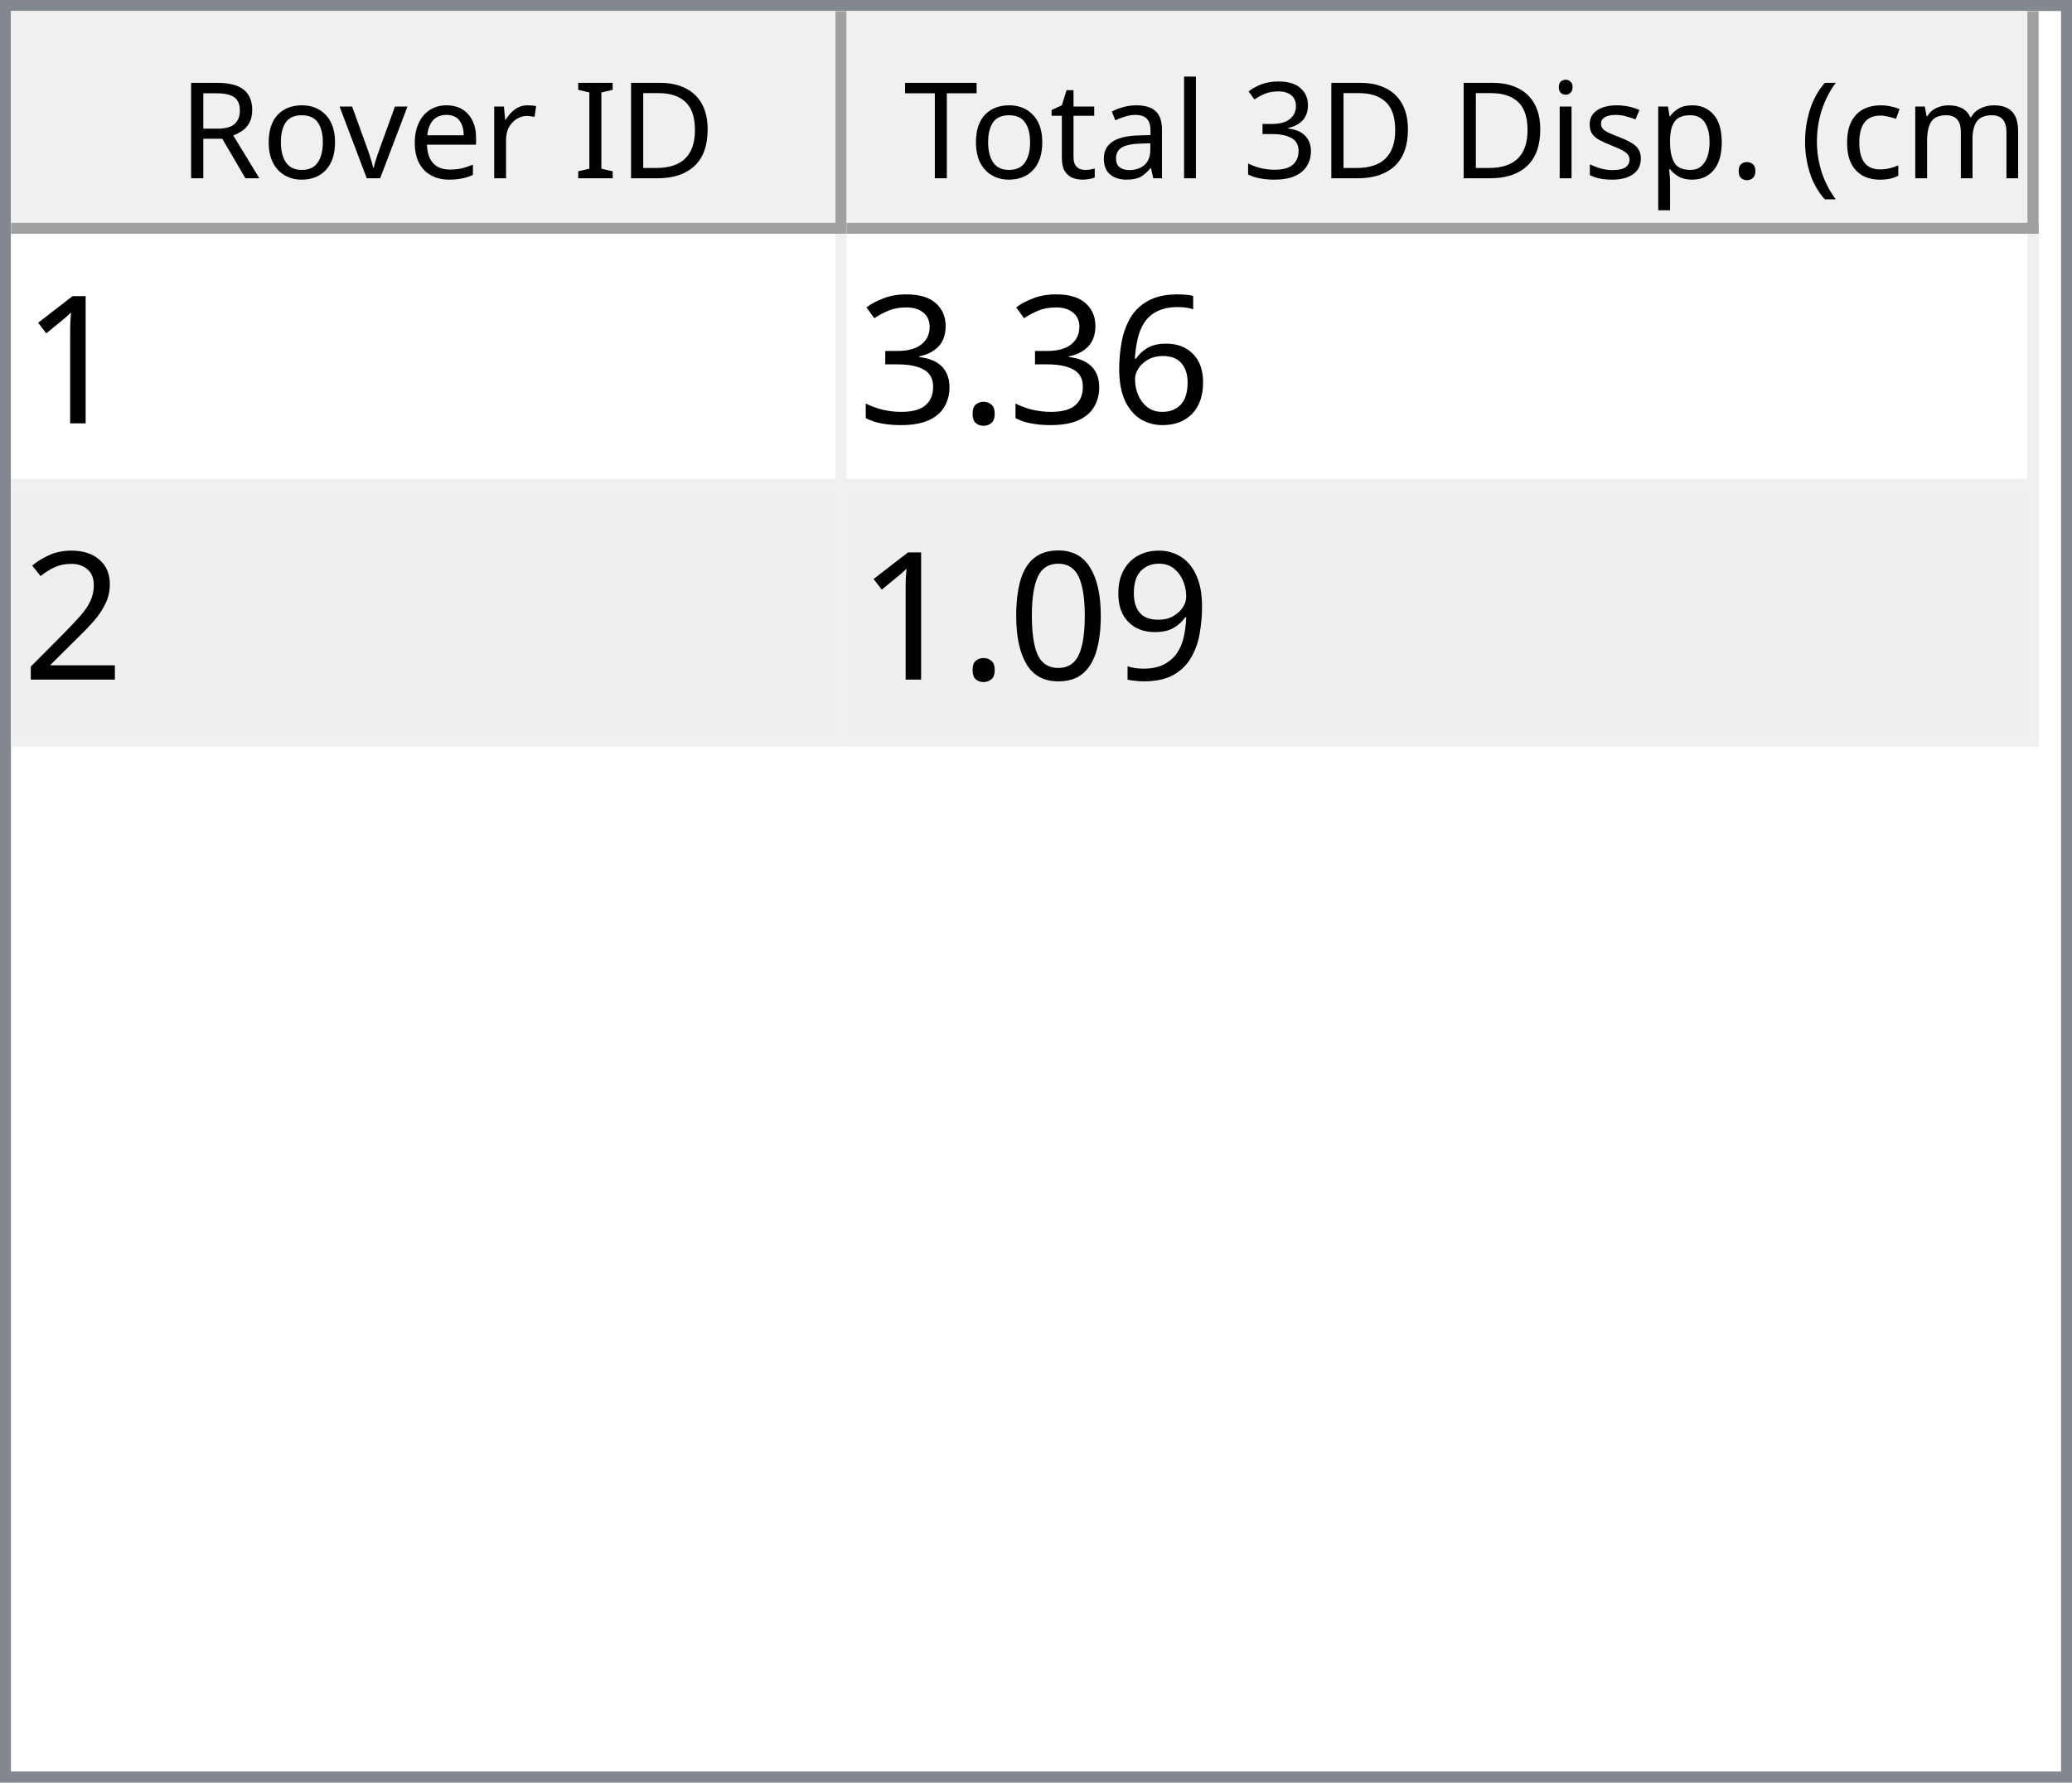
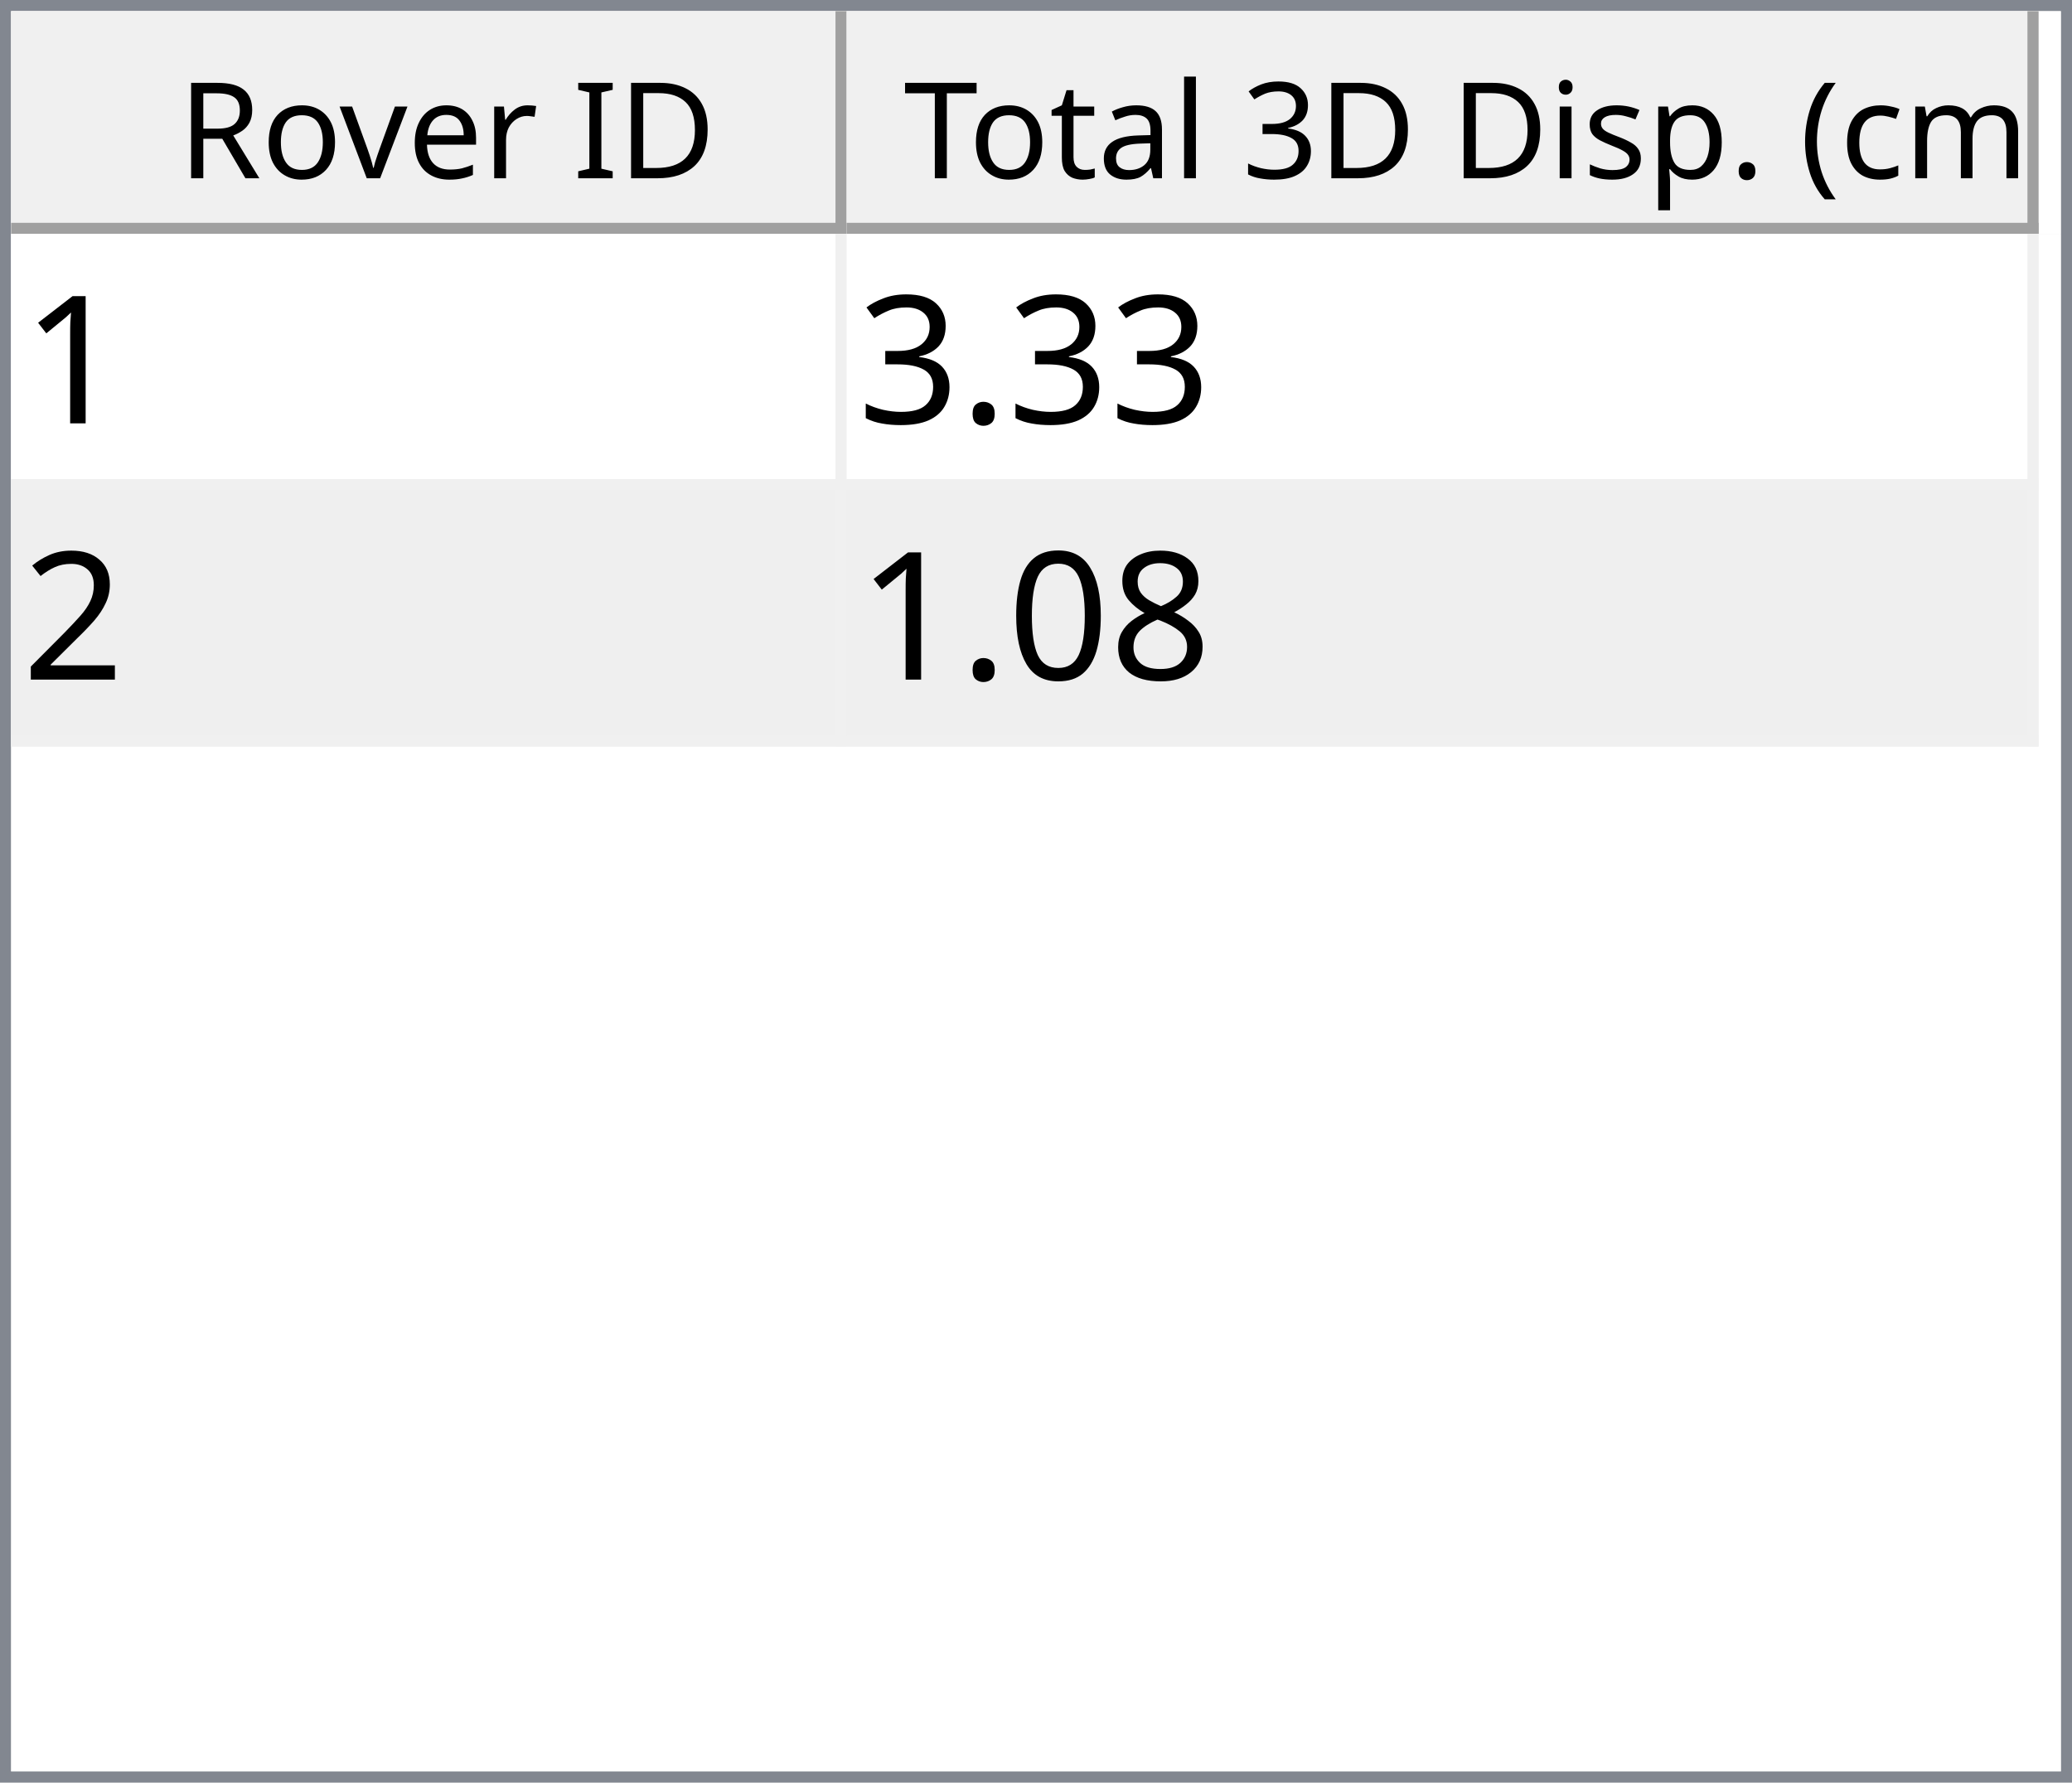
<svg xmlns="http://www.w3.org/2000/svg" style="fill-opacity:1; color-rendering:auto; color-interpolation:auto; text-rendering:auto; stroke:black; stroke-linecap:square; stroke-miterlimit:10; shape-rendering:auto; stroke-opacity:1; fill:black; stroke-dasharray:none; font-weight:normal; stroke-width:1; font-family:'Dialog'; font-style:normal; stroke-linejoin:miter; font-size:12px; stroke-dashoffset:0; image-rendering:auto;" width="186" height="160">
  <defs id="genericDefs" />
  <g>
    <defs id="defs1">
      <clipPath clipPathUnits="userSpaceOnUse" id="clipPath1">
        <path d="M0 0 L186 0 L186 160 L0 160 L0 0 Z" />
      </clipPath>
      <clipPath clipPathUnits="userSpaceOnUse" id="clipPath2">
        <path d="M0 0 L0 160 L186 160 L186 0 Z" />
      </clipPath>
      <clipPath clipPathUnits="userSpaceOnUse" id="clipPath3">
        <path d="M0 0 L0 20 L184 20 L184 0 Z" />
      </clipPath>
      <clipPath clipPathUnits="userSpaceOnUse" id="clipPath4">
        <path d="M0 0 L0 20 L75 20 L75 0 Z" />
      </clipPath>
      <clipPath clipPathUnits="userSpaceOnUse" id="clipPath5">
        <path d="M1 1 L1 19 L74 19 L74 1 Z" />
      </clipPath>
      <clipPath clipPathUnits="userSpaceOnUse" id="clipPath6">
        <path d="M0 0 L0 18 L73 18 L73 0 Z" />
      </clipPath>
      <clipPath clipPathUnits="userSpaceOnUse" id="clipPath7">
        <path d="M-0.5 -0.5 L-0.5 19.5 L74.5 19.5 L74.5 -0.5 Z" />
      </clipPath>
      <clipPath clipPathUnits="userSpaceOnUse" id="clipPath8">
        <path d="M0 0 L0 20 L107 20 L107 0 Z" />
      </clipPath>
      <clipPath clipPathUnits="userSpaceOnUse" id="clipPath9">
        <path d="M1 1 L1 19 L106 19 L106 1 Z" />
      </clipPath>
      <clipPath clipPathUnits="userSpaceOnUse" id="clipPath10">
        <path d="M0 0 L0 18 L105 18 L105 0 Z" />
      </clipPath>
      <clipPath clipPathUnits="userSpaceOnUse" id="clipPath11">
        <path d="M-0.5 -0.5 L-0.5 19.5 L106.5 19.5 L106.5 -0.5 Z" />
      </clipPath>
      <clipPath clipPathUnits="userSpaceOnUse" id="clipPath12">
        <path d="M0 0 L0 138 L184 138 L184 0 Z" />
      </clipPath>
      <clipPath clipPathUnits="userSpaceOnUse" id="clipPath13">
        <path d="M0 0 L0 46 L182 46 L182 0 Z" />
      </clipPath>
      <clipPath clipPathUnits="userSpaceOnUse" id="clipPath14">
        <path d="M-0.5 -0.5 L-0.5 45.5 L181.5 45.5 L181.5 -0.5 Z" />
      </clipPath>
      <clipPath clipPathUnits="userSpaceOnUse" id="clipPath15">
        <path d="M0 0 L0 22 L74 22 L74 0 Z" />
      </clipPath>
      <clipPath clipPathUnits="userSpaceOnUse" id="clipPath16">
        <path d="M0 0 L0 22 L106 22 L106 0 Z" />
      </clipPath>
      <font horiz-adv-x="64.551" id="font1">
        <font-face ascent="107.91" descent="25.098" units-per-em="100" style="font-style:normal; font-family:Segoe UI; font-weight:normal;" />
        <missing-glyph horiz-adv-x="64.551" d="M8.109 0 L8.109 68.266 L56.453 68.266 L56.453 0 L8.109 0 ZM15.328 7.234 L49.219 7.234 L49.219 61.031 L15.328 61.031 L15.328 7.234 Z" />
        <glyph unicode="D" horiz-adv-x="70.117" d="M9.188 0 L9.188 70.016 L28.516 70.016 Q65.531 70.016 65.531 35.891 Q65.531 19.672 55.25 9.836 Q44.969 0 27.734 0 L9.188 0 ZM17.391 62.594 L17.391 7.422 L27.828 7.422 Q41.609 7.422 49.273 14.797 Q56.938 22.172 56.938 35.688 Q56.938 62.594 28.328 62.594 L17.391 62.594 Z" />
        <glyph unicode="I" horiz-adv-x="26.611" d="M17.391 0 L9.188 0 L9.188 70.016 L17.391 70.016 L17.391 0 Z" />
        <glyph unicode=" " horiz-adv-x="27.393" d="" />
        <glyph unicode="r" horiz-adv-x="34.766" d="M34.188 41.891 Q32.078 43.5 28.125 43.5 Q23 43.5 19.555 38.672 Q16.109 33.844 16.109 25.484 L16.109 0 L8.109 0 L8.109 50 L16.109 50 L16.109 39.703 L16.312 39.703 Q18.016 44.969 21.531 47.922 Q25.047 50.875 29.391 50.875 Q32.516 50.875 34.188 50.203 L34.188 41.891 Z" />
        <glyph unicode="e" horiz-adv-x="52.295" d="M48.297 23 L12.984 23 Q13.188 14.656 17.484 10.109 Q21.781 5.562 29.297 5.562 Q37.75 5.562 44.828 11.141 L44.828 3.609 Q38.234 -1.172 27.391 -1.172 Q16.797 -1.172 10.742 5.641 Q4.688 12.453 4.688 24.812 Q4.688 36.469 11.305 43.82 Q17.922 51.172 27.734 51.172 Q37.547 51.172 42.922 44.828 Q48.297 38.484 48.297 27.203 L48.297 23 ZM40.094 29.781 Q40.047 36.719 36.75 40.578 Q33.453 44.438 27.594 44.438 Q21.922 44.438 17.969 40.383 Q14.016 36.328 13.094 29.781 L40.094 29.781 Z" />
        <glyph unicode="v" horiz-adv-x="47.9" d="M47.406 50 L27.484 0 L19.625 0 L0.688 50 L9.469 50 L22.172 13.672 Q23.578 9.672 23.922 6.688 L24.125 6.688 Q24.609 10.453 25.688 13.484 L38.969 50 L47.406 50 Z" />
        <glyph unicode="o" horiz-adv-x="58.594" d="M29 -1.172 Q17.922 -1.172 11.305 5.836 Q4.688 12.844 4.688 24.422 Q4.688 37.016 11.57 44.094 Q18.453 51.172 30.172 51.172 Q41.359 51.172 47.633 44.289 Q53.906 37.406 53.906 25.203 Q53.906 13.234 47.141 6.031 Q40.375 -1.172 29 -1.172 ZM29.594 44.438 Q21.875 44.438 17.383 39.188 Q12.891 33.938 12.891 24.703 Q12.891 15.828 17.43 10.695 Q21.969 5.562 29.594 5.562 Q37.359 5.562 41.531 10.594 Q45.703 15.625 45.703 24.906 Q45.703 34.281 41.531 39.359 Q37.359 44.438 29.594 44.438 Z" />
        <glyph unicode="R" horiz-adv-x="59.814" d="M59.375 0 L49.609 0 L37.891 19.625 Q36.281 22.359 34.766 24.289 Q33.25 26.219 31.664 27.438 Q30.078 28.656 28.25 29.219 Q26.422 29.781 24.125 29.781 L17.391 29.781 L17.391 0 L9.188 0 L9.188 70.016 L30.078 70.016 Q34.672 70.016 38.555 68.867 Q42.438 67.719 45.289 65.375 Q48.141 63.031 49.758 59.547 Q51.375 56.062 51.375 51.375 Q51.375 47.703 50.273 44.656 Q49.172 41.609 47.148 39.211 Q45.125 36.812 42.266 35.133 Q39.406 33.453 35.844 32.516 L35.844 32.328 Q37.594 31.547 38.891 30.547 Q40.188 29.547 41.359 28.18 Q42.531 26.812 43.68 25.078 Q44.828 23.344 46.234 21.047 L59.375 0 ZM17.391 62.594 L17.391 37.203 L28.516 37.203 Q31.594 37.203 34.203 38.133 Q36.812 39.062 38.719 40.797 Q40.625 42.531 41.703 45.047 Q42.781 47.562 42.781 50.688 Q42.781 56.297 39.141 59.445 Q35.5 62.594 28.609 62.594 L17.391 62.594 Z" />
        <glyph unicode=")" horiz-adv-x="30.176" d="M8.297 -15.922 L1.172 -15.922 Q16.406 2.344 16.406 26.812 Q16.406 51.469 1.078 70.016 L8.297 70.016 Q23.531 52.156 23.531 26.703 Q23.531 1.375 8.297 -15.922 Z" />
        <glyph unicode="m" horiz-adv-x="86.133" d="M79.109 0 L71.094 0 L71.094 28.719 Q71.094 37.016 68.531 40.727 Q65.969 44.438 59.906 44.438 Q54.781 44.438 51.195 39.75 Q47.609 35.062 47.609 28.516 L47.609 0 L39.594 0 L39.594 29.688 Q39.594 44.438 28.219 44.438 Q22.953 44.438 19.531 40.016 Q16.109 35.594 16.109 28.516 L16.109 0 L8.109 0 L8.109 50 L16.109 50 L16.109 42.094 L16.312 42.094 Q21.625 51.172 31.844 51.172 Q36.969 51.172 40.773 48.312 Q44.578 45.453 46 40.828 Q51.562 51.172 62.594 51.172 Q79.109 51.172 79.109 30.812 L79.109 0 Z" />
        <glyph unicode="c" horiz-adv-x="46.191" d="M42.188 2.297 Q36.422 -1.172 28.516 -1.172 Q17.828 -1.172 11.258 5.789 Q4.688 12.75 4.688 23.828 Q4.688 36.188 11.766 43.68 Q18.844 51.172 30.672 51.172 Q37.25 51.172 42.281 48.734 L42.281 40.531 Q36.719 44.438 30.375 44.438 Q22.703 44.438 17.797 38.945 Q12.891 33.453 12.891 24.516 Q12.891 15.719 17.508 10.641 Q22.125 5.562 29.891 5.562 Q36.422 5.562 42.188 9.906 L42.188 2.297 Z" />
        <glyph unicode="(" horiz-adv-x="30.176" d="M29.109 -15.922 L21.969 -15.922 Q6.844 1.375 6.844 26.703 Q6.844 52.156 21.969 70.016 L29.203 70.016 Q13.875 51.469 13.875 26.812 Q13.875 2.344 29.109 -15.922 Z" />
        <glyph unicode="." horiz-adv-x="21.68" d="M10.891 -1.078 Q8.641 -1.078 7.055 0.539 Q5.469 2.156 5.469 4.391 Q5.469 6.641 7.055 8.273 Q8.641 9.906 10.891 9.906 Q13.188 9.906 14.797 8.273 Q16.406 6.641 16.406 4.391 Q16.406 2.156 14.797 0.539 Q13.188 -1.078 10.891 -1.078 Z" />
        <glyph unicode="p" horiz-adv-x="58.789" d="M16.312 7.234 L16.109 7.234 L16.109 -23 L8.109 -23 L8.109 50 L16.109 50 L16.109 41.219 L16.312 41.219 Q22.219 51.172 33.594 51.172 Q43.266 51.172 48.688 44.461 Q54.109 37.75 54.109 26.469 Q54.109 13.922 48 6.375 Q41.891 -1.172 31.297 -1.172 Q21.578 -1.172 16.312 7.234 ZM16.109 27.391 L16.109 20.406 Q16.109 14.203 20.141 9.883 Q24.172 5.562 30.375 5.562 Q37.641 5.562 41.773 11.133 Q45.906 16.703 45.906 26.609 Q45.906 34.969 42.047 39.703 Q38.188 44.438 31.594 44.438 Q24.609 44.438 20.359 39.578 Q16.109 34.719 16.109 27.391 Z" />
        <glyph unicode="s" horiz-adv-x="42.432" d="M5.078 1.812 L5.078 10.406 Q11.625 5.562 19.484 5.562 Q30.031 5.562 30.031 12.594 Q30.031 14.594 29.125 15.992 Q28.219 17.391 26.68 18.461 Q25.141 19.531 23.07 20.383 Q21 21.234 18.609 22.172 Q15.281 23.484 12.766 24.828 Q10.25 26.172 8.57 27.859 Q6.891 29.547 6.031 31.695 Q5.172 33.844 5.172 36.719 Q5.172 40.234 6.789 42.945 Q8.406 45.656 11.086 47.484 Q13.766 49.312 17.211 50.242 Q20.656 51.172 24.312 51.172 Q30.812 51.172 35.938 48.922 L35.938 40.828 Q30.422 44.438 23.25 44.438 Q21 44.438 19.195 43.922 Q17.391 43.406 16.094 42.477 Q14.797 41.547 14.086 40.258 Q13.375 38.969 13.375 37.406 Q13.375 35.453 14.086 34.133 Q14.797 32.812 16.164 31.789 Q17.531 30.766 19.484 29.938 Q21.438 29.109 23.922 28.125 Q27.25 26.859 29.883 25.516 Q32.516 24.172 34.375 22.484 Q36.234 20.797 37.234 18.602 Q38.234 16.406 38.234 13.375 Q38.234 9.672 36.602 6.938 Q34.969 4.203 32.234 2.398 Q29.5 0.594 25.93 -0.289 Q22.359 -1.172 18.453 -1.172 Q10.75 -1.172 5.078 1.812 Z" />
        <glyph unicode="i" horiz-adv-x="24.219" d="M12.203 62.703 Q10.062 62.703 8.547 64.164 Q7.031 65.625 7.031 67.875 Q7.031 70.125 8.547 71.609 Q10.062 73.094 12.203 73.094 Q14.406 73.094 15.945 71.609 Q17.484 70.125 17.484 67.875 Q17.484 65.719 15.945 64.211 Q14.406 62.703 12.203 62.703 ZM16.109 0 L8.109 0 L8.109 50 L16.109 50 L16.109 0 Z" />
        <glyph unicode="3" horiz-adv-x="53.906" d="M46.531 19.828 Q46.531 15.094 44.75 11.211 Q42.969 7.328 39.719 4.57 Q36.469 1.812 31.93 0.297 Q27.391 -1.219 21.922 -1.219 Q11.922 -1.219 6 2.594 L6 11.188 Q13.094 5.609 22.219 5.609 Q25.875 5.609 28.828 6.539 Q31.781 7.469 33.906 9.227 Q36.031 10.984 37.18 13.477 Q38.328 15.969 38.328 19.094 Q38.328 32.812 18.797 32.812 L12.984 32.812 L12.984 39.594 L18.5 39.594 Q35.797 39.594 35.797 52.484 Q35.797 64.406 22.609 64.406 Q15.188 64.406 8.688 59.422 L8.688 67.188 Q15.375 71.188 24.609 71.188 Q29 71.188 32.57 69.969 Q36.141 68.75 38.68 66.555 Q41.219 64.359 42.609 61.281 Q44 58.203 44 54.5 Q44 40.672 30.031 36.719 L30.031 36.531 Q33.594 36.141 36.625 34.797 Q39.656 33.453 41.852 31.305 Q44.047 29.156 45.289 26.25 Q46.531 23.344 46.531 19.828 Z" />
        <glyph unicode="l" horiz-adv-x="24.219" d="M16.109 0 L8.109 0 L8.109 74.031 L16.109 74.031 L16.109 0 Z" />
        <glyph unicode="a" horiz-adv-x="50.879" d="M43.891 0 L35.891 0 L35.891 7.812 L35.688 7.812 Q30.469 -1.172 20.312 -1.172 Q12.844 -1.172 8.617 2.781 Q4.391 6.734 4.391 13.281 Q4.391 27.297 20.906 29.594 L35.891 31.688 Q35.891 44.438 25.594 44.438 Q16.547 44.438 9.281 38.281 L9.281 46.484 Q16.656 51.172 26.266 51.172 Q43.891 51.172 43.891 32.516 L43.891 0 ZM35.891 25.297 L23.828 23.641 Q18.266 22.859 15.43 20.875 Q12.594 18.891 12.594 13.875 Q12.594 10.203 15.211 7.883 Q17.828 5.562 22.172 5.562 Q28.125 5.562 32.008 9.742 Q35.891 13.922 35.891 20.312 L35.891 25.297 Z" />
        <glyph unicode="t" horiz-adv-x="33.887" d="M31.297 0.484 Q28.469 -1.078 23.828 -1.078 Q10.688 -1.078 10.688 13.578 L10.688 43.172 L2.094 43.172 L2.094 50 L10.688 50 L10.688 62.203 L18.703 64.797 L18.703 50 L31.297 50 L31.297 43.172 L18.703 43.172 L18.703 14.984 Q18.703 9.969 20.414 7.82 Q22.125 5.672 26.078 5.672 Q29.109 5.672 31.297 7.328 L31.297 0.484 Z" />
        <glyph unicode="T" horiz-adv-x="52.393" d="M50.594 62.594 L30.375 62.594 L30.375 0 L22.172 0 L22.172 62.594 L2 62.594 L2 70.016 L50.594 70.016 L50.594 62.594 Z" />
      </font>
      <font horiz-adv-x="75.0" id="font2">
        <font-face ascent="100.537" descent="21.973" units-per-em="100" style="font-style:normal; font-family:sans-serif; font-weight:normal;" />
        <missing-glyph horiz-adv-x="75.0" d="M12.5 0 L12.5 62.5 L62.5 62.5 L62.5 0 L12.5 0 ZM14.062 1.562 L60.938 1.562 L60.938 60.938 L14.062 60.938 L14.062 1.562 Z" />
        <glyph unicode="1" horiz-adv-x="55.615" d="M37.25 0 L28.469 0 L28.469 56 Q25.297 52.984 20.141 49.953 Q14.984 46.922 10.891 45.406 L10.891 53.906 Q18.266 57.375 23.781 62.305 Q29.297 67.234 31.594 71.875 L37.25 71.875 L37.25 0 Z" />
-         <glyph unicode="6" horiz-adv-x="55.615" d="M49.75 54.047 L41.016 53.375 Q39.844 58.547 37.703 60.891 Q34.125 64.656 28.906 64.656 Q24.703 64.656 21.531 62.312 Q17.391 59.281 14.992 53.469 Q12.594 47.656 12.5 36.922 Q15.672 41.75 20.266 44.094 Q24.859 46.438 29.891 46.438 Q38.672 46.438 44.852 39.969 Q51.031 33.5 51.031 23.25 Q51.031 16.5 48.125 10.719 Q45.219 4.938 40.141 1.859 Q35.062 -1.219 28.609 -1.219 Q17.625 -1.219 10.695 6.859 Q3.766 14.938 3.766 33.5 Q3.766 54.25 11.422 63.672 Q18.109 71.875 29.438 71.875 Q37.891 71.875 43.289 67.141 Q48.688 62.406 49.75 54.047 ZM13.875 23.188 Q13.875 18.656 15.797 14.508 Q17.719 10.359 21.188 8.18 Q24.656 6 28.469 6 Q34.031 6 38.039 10.492 Q42.047 14.984 42.047 22.703 Q42.047 30.125 38.086 34.398 Q34.125 38.672 28.125 38.672 Q22.172 38.672 18.023 34.398 Q13.875 30.125 13.875 23.188 Z" />
        <glyph unicode="." horiz-adv-x="27.783" d="M9.078 0 L9.078 10.016 L19.094 10.016 L19.094 0 L9.078 0 Z" />
        <glyph unicode="3" horiz-adv-x="55.615" d="M4.203 18.891 L12.984 20.062 Q14.5 12.594 18.141 9.297 Q21.781 6 27 6 Q33.203 6 37.477 10.297 Q41.75 14.594 41.75 20.953 Q41.75 27 37.797 30.93 Q33.844 34.859 27.734 34.859 Q25.25 34.859 21.531 33.891 L22.516 41.609 Q23.391 41.5 23.922 41.5 Q29.547 41.5 34.039 44.43 Q38.531 47.359 38.531 53.469 Q38.531 58.297 35.258 61.477 Q31.984 64.656 26.812 64.656 Q21.688 64.656 18.266 61.43 Q14.844 58.203 13.875 51.766 L5.078 53.328 Q6.688 62.156 12.398 67.016 Q18.109 71.875 26.609 71.875 Q32.469 71.875 37.398 69.359 Q42.328 66.844 44.945 62.5 Q47.562 58.156 47.562 53.266 Q47.562 48.641 45.07 44.828 Q42.578 41.016 37.703 38.766 Q44.047 37.312 47.562 32.695 Q51.078 28.078 51.078 21.141 Q51.078 11.766 44.242 5.25 Q37.406 -1.266 26.953 -1.266 Q17.531 -1.266 11.305 4.352 Q5.078 9.969 4.203 18.891 Z" />
        <glyph unicode="2" horiz-adv-x="55.615" d="M50.344 8.453 L50.344 0 L3.031 0 Q2.938 3.172 4.047 6.109 Q5.859 10.938 9.836 15.625 Q13.812 20.312 21.344 26.469 Q33.016 36.031 37.117 41.625 Q41.219 47.219 41.219 52.203 Q41.219 57.422 37.477 61.008 Q33.734 64.594 27.734 64.594 Q21.391 64.594 17.578 60.789 Q13.766 56.984 13.719 50.25 L4.688 51.172 Q5.609 61.281 11.664 66.578 Q17.719 71.875 27.938 71.875 Q38.234 71.875 44.242 66.164 Q50.25 60.453 50.25 52 Q50.25 47.703 48.492 43.555 Q46.734 39.406 42.656 34.812 Q38.578 30.219 29.109 22.219 Q21.188 15.578 18.945 13.211 Q16.703 10.844 15.234 8.453 L50.344 8.453 Z" />
-         <glyph unicode="9" horiz-adv-x="55.615" d="M5.469 16.547 L13.922 17.328 Q14.984 11.375 18.016 8.688 Q21.047 6 25.781 6 Q29.828 6 32.883 7.859 Q35.938 9.719 37.891 12.82 Q39.844 15.922 41.164 21.195 Q42.484 26.469 42.484 31.938 Q42.484 32.516 42.438 33.688 Q39.797 29.5 35.234 26.883 Q30.672 24.266 25.344 24.266 Q16.453 24.266 10.305 30.711 Q4.156 37.156 4.156 47.703 Q4.156 58.594 10.578 65.234 Q17 71.875 26.656 71.875 Q33.641 71.875 39.43 68.117 Q45.219 64.359 48.219 57.398 Q51.219 50.438 51.219 37.25 Q51.219 23.531 48.242 15.406 Q45.266 7.281 39.383 3.031 Q33.5 -1.219 25.594 -1.219 Q17.188 -1.219 11.867 3.445 Q6.547 8.109 5.469 16.547 ZM41.453 48.141 Q41.453 55.719 37.43 60.156 Q33.406 64.594 27.734 64.594 Q21.875 64.594 17.531 59.812 Q13.188 55.031 13.188 47.406 Q13.188 40.578 17.312 36.305 Q21.438 32.031 27.484 32.031 Q33.594 32.031 37.523 36.305 Q41.453 40.578 41.453 48.141 Z" />
+         <glyph unicode="8" horiz-adv-x="55.615" d="M17.672 38.812 Q12.203 40.828 9.57 44.539 Q6.938 48.25 6.938 53.422 Q6.938 61.234 12.555 66.555 Q18.172 71.875 27.484 71.875 Q36.859 71.875 42.578 66.43 Q48.297 60.984 48.297 53.172 Q48.297 48.188 45.68 44.508 Q43.062 40.828 37.75 38.812 Q44.344 36.672 47.781 31.883 Q51.219 27.094 51.219 20.453 Q51.219 11.281 44.727 5.031 Q38.234 -1.219 27.641 -1.219 Q17.047 -1.219 10.547 5.055 Q4.047 11.328 4.047 20.703 Q4.047 27.688 7.594 32.398 Q11.141 37.109 17.672 38.812 ZM15.922 53.719 Q15.922 48.641 19.195 45.414 Q22.469 42.188 27.688 42.188 Q32.766 42.188 36.016 45.383 Q39.266 48.578 39.266 53.219 Q39.266 58.062 35.914 61.359 Q32.562 64.656 27.594 64.656 Q22.562 64.656 19.242 61.43 Q15.922 58.203 15.922 53.719 ZM13.094 20.656 Q13.094 16.891 14.875 13.375 Q16.656 9.859 20.172 7.93 Q23.688 6 27.734 6 Q34.031 6 38.133 10.055 Q42.234 14.109 42.234 20.359 Q42.234 26.703 38.016 30.859 Q33.797 35.016 27.438 35.016 Q21.234 35.016 17.164 30.914 Q13.094 26.812 13.094 20.656 Z" />
        <glyph unicode="0" horiz-adv-x="55.615" d="M4.156 35.297 Q4.156 48 6.766 55.742 Q9.375 63.484 14.523 67.68 Q19.672 71.875 27.484 71.875 Q33.25 71.875 37.594 69.555 Q41.938 67.234 44.773 62.867 Q47.609 58.5 49.219 52.227 Q50.828 45.953 50.828 35.297 Q50.828 22.703 48.242 14.969 Q45.656 7.234 40.508 3.008 Q35.359 -1.219 27.484 -1.219 Q17.141 -1.219 11.234 6.203 Q4.156 15.141 4.156 35.297 ZM13.188 35.297 Q13.188 17.672 17.312 11.836 Q21.438 6 27.484 6 Q33.547 6 37.672 11.859 Q41.797 17.719 41.797 35.297 Q41.797 52.984 37.672 58.789 Q33.547 64.594 27.391 64.594 Q21.344 64.594 17.719 59.469 Q13.188 52.938 13.188 35.297 Z" />
      </font>
    </defs>
    <g style="fill:white; stroke:white;">
      <rect x="0" y="0" width="186" style="clip-path:url(#clipPath1); stroke:none;" height="160" />
    </g>
    <g style="fill:white; text-rendering:optimizeSpeed; color-rendering:optimizeSpeed; image-rendering:optimizeSpeed; shape-rendering:crispEdges; stroke:white; color-interpolation:sRGB;">
      <rect x="0" width="186" height="160" y="0" style="stroke:none;" />
      <path style="stroke:none;" d="M0 160 L186 160 L186 0 L0 0 Z" />
    </g>
    <g style="fill:rgb(240,240,240); font-family:'Segoe UI'; stroke:rgb(240,240,240);">
      <rect x="0" y="0" width="186" style="clip-path:url(#clipPath2); stroke:none;" height="160" />
    </g>
    <g style="fill:rgb(130,135,144); font-family:'Segoe UI'; stroke:rgb(130,135,144);">
      <path d="M0 0 L186 0 L186 160 L0 160 L0 0 ZM1 1 L185 1 L185 159 L1 159 L1 1 Z" style="fill-rule:evenodd; clip-path:url(#clipPath2); stroke:none;" />
    </g>
    <g style="fill:white; font-family:'Segoe UI'; stroke:white;" transform="translate(1,1)">
      <rect x="0" y="0" width="184" style="clip-path:url(#clipPath3); stroke:none;" height="20" />
    </g>
    <g style="fill:rgb(240,240,240); font-family:'Segoe UI'; stroke:rgb(240,240,240);" transform="translate(1,1)">
      <rect x="0" y="0" width="75" style="clip-path:url(#clipPath4); stroke:none;" height="20" />
    </g>
    <g style="font-family:'Segoe UI';" transform="translate(2,2)">
      <text x="14" xml:space="preserve" y="14" style="clip-path:url(#clipPath6); stroke:none;">Rover ID</text>
    </g>
    <g style="fill:rgb(160,160,160); font-family:'Segoe UI'; stroke:rgb(160,160,160); stroke-linejoin:bevel;" transform="translate(1.5,1.5)">
      <line x1="74" x2="74" y1="0" style="fill:none; clip-path:url(#clipPath7);" y2="19" />
    </g>
    <g style="fill:rgb(160,160,160); font-family:'Segoe UI'; stroke:rgb(160,160,160); stroke-linejoin:bevel;" transform="matrix(1,0,0,1,1,1) translate(0.5,0.5)">
      <line x1="0" x2="74" y1="19" style="fill:none; clip-path:url(#clipPath7);" y2="19" />
    </g>
    <g style="fill:rgb(240,240,240); font-family:'Segoe UI'; stroke:rgb(240,240,240);" transform="translate(76,1)">
      <rect x="0" y="0" width="107" style="clip-path:url(#clipPath8); stroke:none;" height="20" />
    </g>
    <g style="font-family:'Segoe UI';" transform="translate(77,2)">
      <text x="1" xml:space="preserve" y="14" style="clip-path:url(#clipPath10); stroke:none;"> Total 3D Disp. (cm)</text>
    </g>
    <g style="fill:rgb(160,160,160); font-family:'Segoe UI'; stroke:rgb(160,160,160); stroke-linejoin:bevel;" transform="translate(76.5,1.5)">
      <line x1="106" x2="106" y1="0" style="fill:none; clip-path:url(#clipPath11);" y2="19" />
    </g>
    <g style="fill:rgb(160,160,160); font-family:'Segoe UI'; stroke:rgb(160,160,160); stroke-linejoin:bevel;" transform="matrix(1,0,0,1,76,1) translate(0.5,0.5)">
      <line x1="0" x2="106" y1="19" style="fill:none; clip-path:url(#clipPath11);" y2="19" />
    </g>
    <g style="fill:white; font-family:'Segoe UI'; stroke:white;" transform="translate(1,21)">
      <rect x="0" y="0" width="184" style="clip-path:url(#clipPath12); stroke:none;" height="138" />
    </g>
    <g style="fill:rgb(240,240,240); font-size:16px; font-family:sans-serif; stroke:rgb(240,240,240);" transform="translate(1,21)">
      <rect x="0" y="0" width="182" style="clip-path:url(#clipPath13); stroke:none;" height="46" />
      <line transform="translate(0.5,0.5)" x1="0" x2="181" y1="22" style="clip-path:url(#clipPath14); fill:none; stroke-linejoin:bevel;" y2="22" />
    </g>
    <g transform="matrix(1,0,0,1,1,21) translate(0.5,0.5)" style="fill:rgb(240,240,240); font-size:16px; font-family:sans-serif; stroke:rgb(240,240,240); stroke-linejoin:bevel;">
      <line x1="0" x2="181" y1="45" style="fill:none; clip-path:url(#clipPath14);" y2="45" />
    </g>
    <g transform="matrix(1,0,0,1,1,21) translate(0.5,0.5)" style="fill:rgb(240,240,240); font-size:16px; font-family:sans-serif; stroke:rgb(240,240,240); stroke-linejoin:bevel;">
      <line x1="74" x2="74" y1="0" style="fill:none; clip-path:url(#clipPath14);" y2="45" />
    </g>
    <g transform="matrix(1,0,0,1,1,21) translate(0.5,0.5)" style="fill:rgb(240,240,240); font-size:16px; font-family:sans-serif; stroke:rgb(240,240,240); stroke-linejoin:bevel;">
      <line x1="181" x2="181" y1="0" style="fill:none; clip-path:url(#clipPath14);" y2="45" />
    </g>
    <g style="fill:white; font-size:16px; font-family:sans-serif; stroke:white;" transform="matrix(1,0,0,1,1,21)">
      <rect x="0" y="0" width="74" style="clip-path:url(#clipPath15); stroke:none;" height="22" />
      <text x="1" y="17" style="fill:black; clip-path:url(#clipPath15); stroke:none;" xml:space="preserve">1</text>
    </g>
    <g style="fill:white; font-size:16px; font-family:sans-serif; stroke:white;" transform="matrix(1,0,0,1,1,21) translate(75,0)">
      <rect x="0" y="0" width="106" style="clip-path:url(#clipPath16); stroke:none;" height="22" />
-       <text x="1" y="17" style="fill:black; clip-path:url(#clipPath16); stroke:none;" xml:space="preserve">3.36</text>
+       <text x="1" y="17" style="fill:black; clip-path:url(#clipPath16); stroke:none;" xml:space="preserve">3.33</text>
    </g>
    <g style="fill:rgb(239,239,239); font-size:16px; font-family:sans-serif; stroke:rgb(239,239,239);" transform="matrix(1,0,0,1,1,21) translate(0,23)">
      <rect x="0" y="0" width="74" style="clip-path:url(#clipPath15); stroke:none;" height="22" />
      <text x="1" y="17" style="fill:black; clip-path:url(#clipPath15); stroke:none;" xml:space="preserve">2</text>
    </g>
    <g style="fill:rgb(239,239,239); font-size:16px; font-family:sans-serif; stroke:rgb(239,239,239);" transform="matrix(1,0,0,1,1,21) translate(75,23)">
      <rect x="0" y="0" width="106" style="clip-path:url(#clipPath16); stroke:none;" height="22" />
-       <text x="1" y="17" style="fill:black; clip-path:url(#clipPath16); stroke:none;" xml:space="preserve">1.09</text>
+       <text x="1" y="17" style="fill:black; clip-path:url(#clipPath16); stroke:none;" xml:space="preserve">1.08</text>
    </g>
  </g>
</svg>
